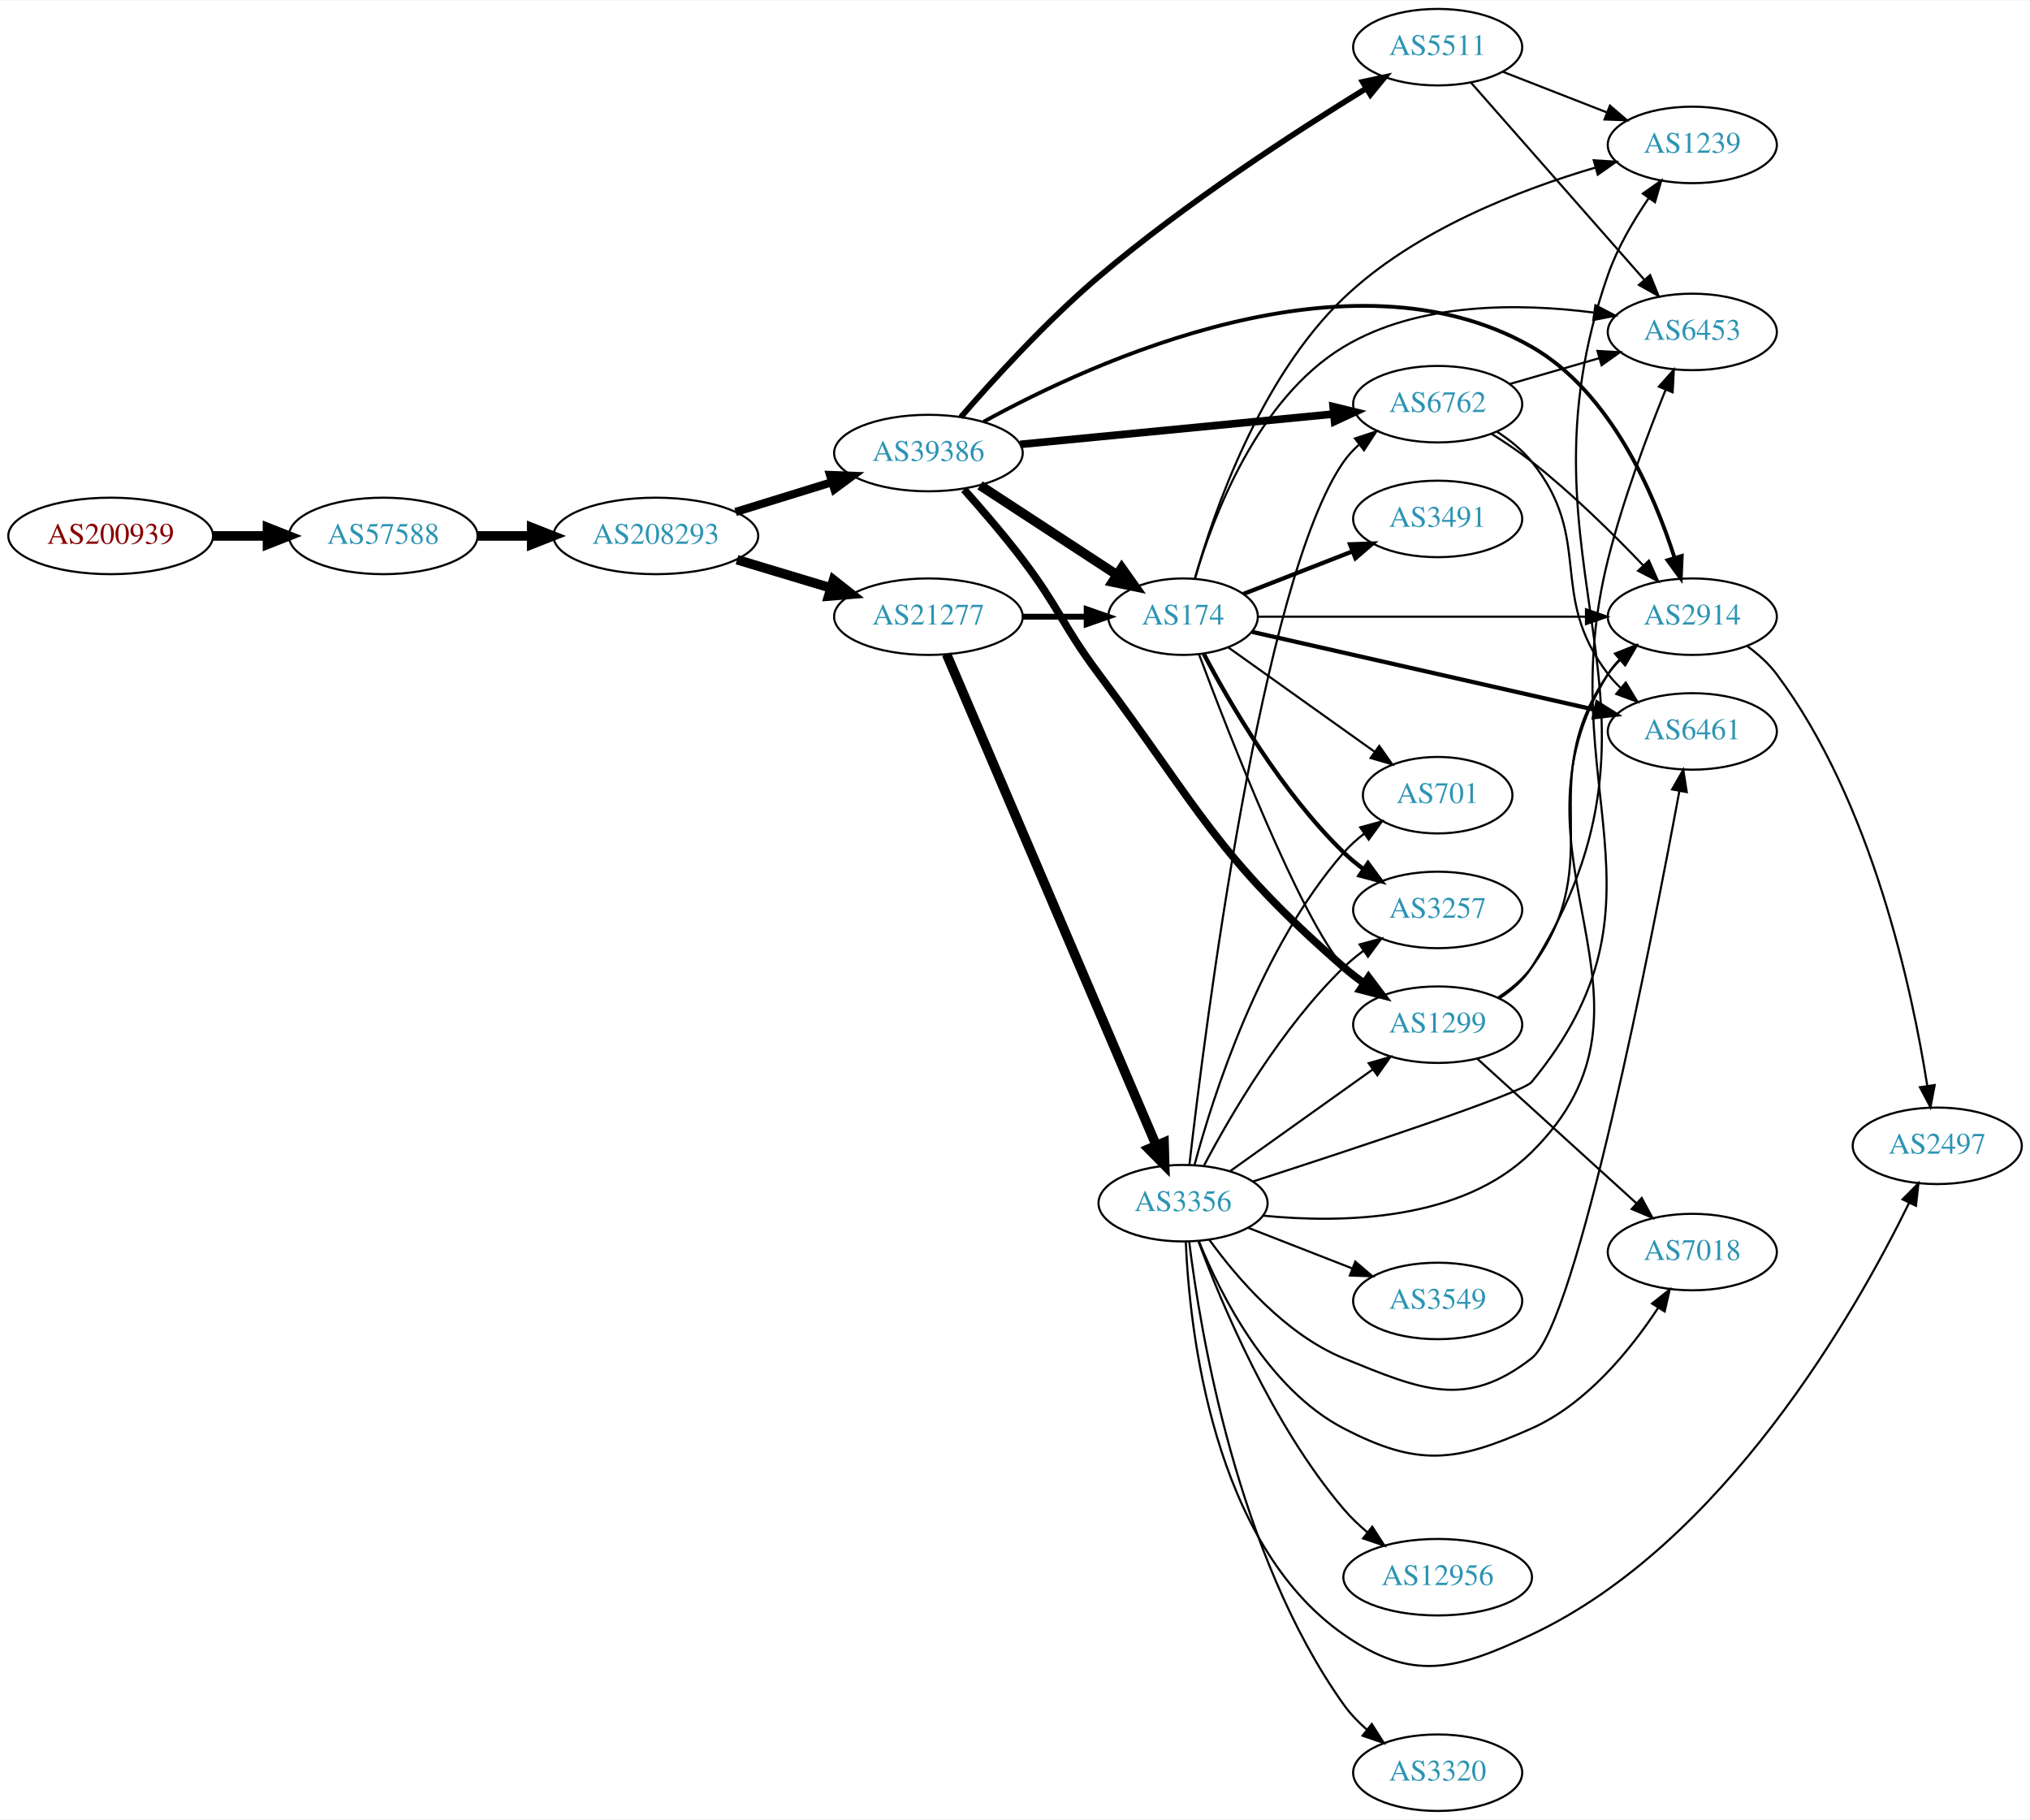
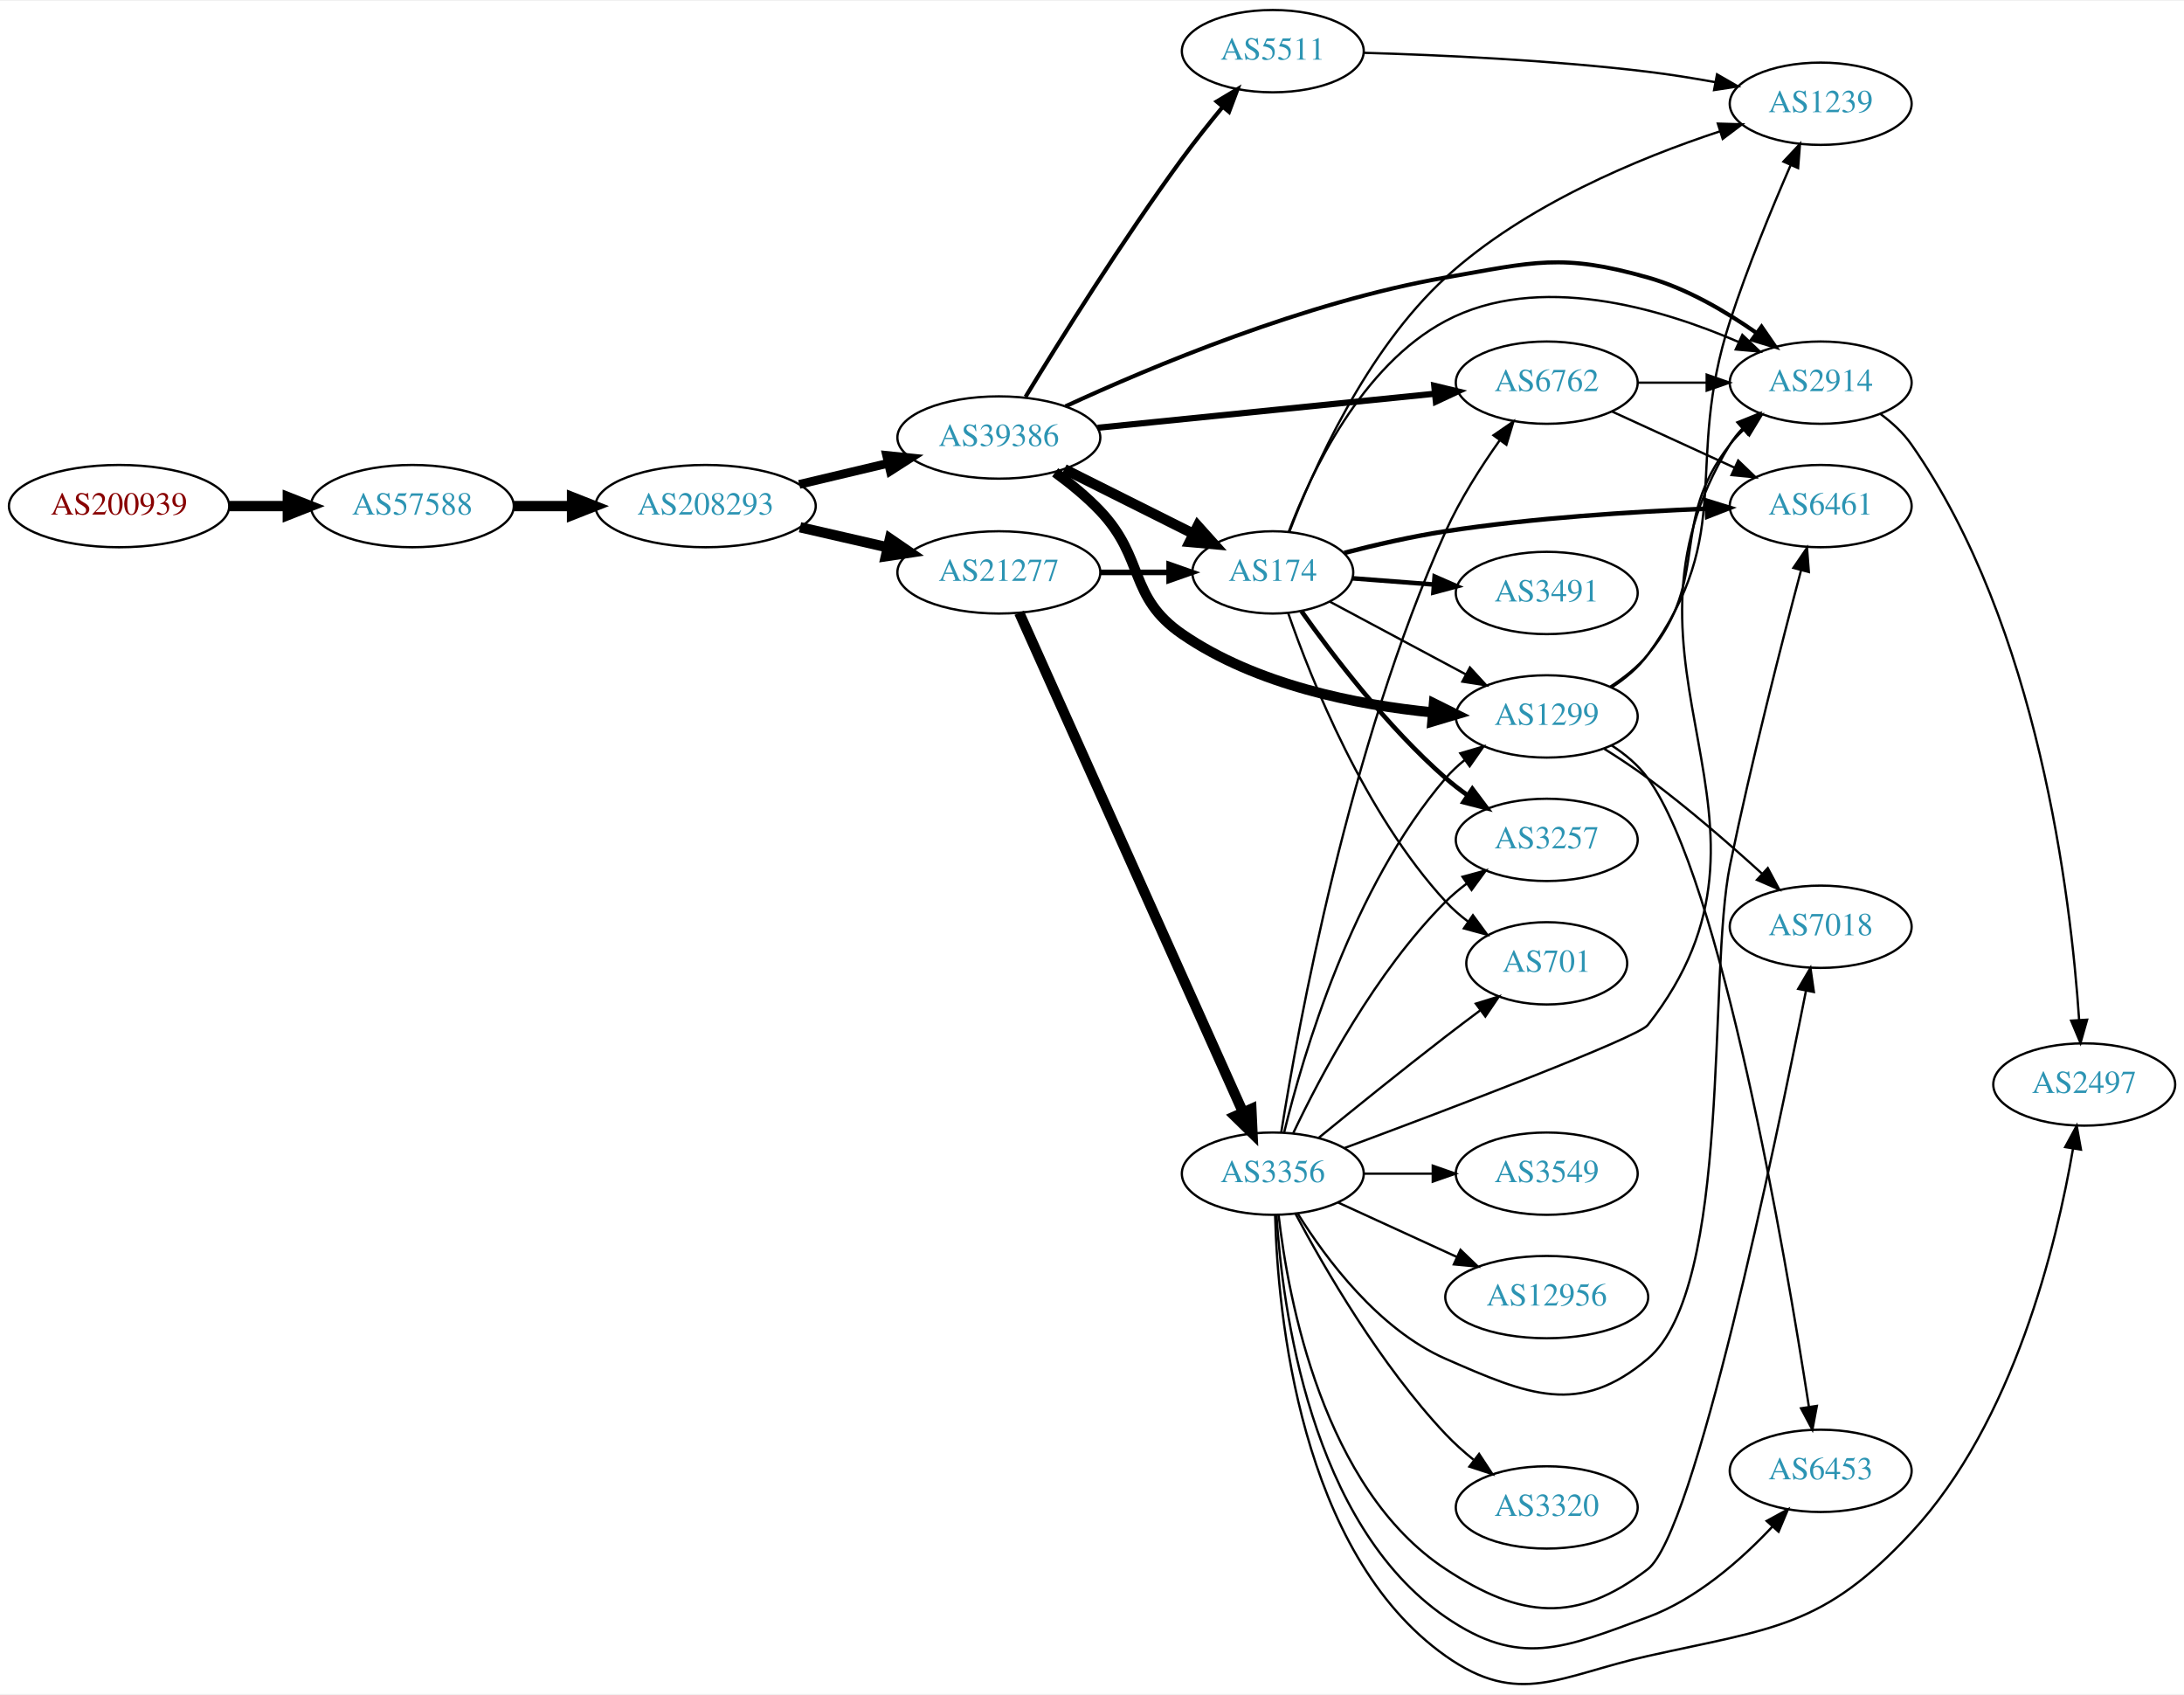
- <svg xmlns="http://www.w3.org/2000/svg" xmlns:xlink="http://www.w3.org/1999/xlink" width="955pt" height="856pt" viewBox="0.00 0.00 955.44 856.00">
-   <g id="graph0" class="graph" transform="scale(1 1) rotate(0) translate(4 852)">
-     <polygon fill="white" stroke="none" points="-4,4 -4,-852 951.438,-852 951.438,4 -4,4" />
+ <svg xmlns="http://www.w3.org/2000/svg" xmlns:xlink="http://www.w3.org/1999/xlink" width="955pt" height="741pt" viewBox="0.00 0.00 955.44 740.59">
+   <g id="graph0" class="graph" transform="scale(1 1) rotate(0) translate(4 736.589)">
+     <polygon fill="white" stroke="none" points="-4,4 -4,-736.589 951.438,-736.589 951.438,4 -4,4" />
    <g id="node1" class="node">
      <g id="a_node1">
        <a xlink:href="/asn/200939" xlink:title="AS200939 ~ LUKOIL Technology Services GmbH [AT]">
-           <ellipse fill="#ffffff" stroke="black" cx="48.096" cy="-600" rx="48.192" ry="18" />
-           <text text-anchor="middle" x="48.096" y="-596.3" font-family="Times,serif" font-size="14.00" fill="#880000">AS200939</text>
+           <ellipse fill="#ffffff" stroke="black" cx="48.096" cy="-515.589" rx="48.192" ry="18" />
+           <text text-anchor="middle" x="48.096" y="-511.889" font-family="Times,serif" font-size="14.00" fill="#880000">AS200939</text>
        </a>
      </g>
    </g>
    <g id="node2" class="node">
      <g id="a_node2">
        <a xlink:href="/asn/57588" xlink:title="AS57588 ~ HAYAT-ISP-ASN [IQ]">
-           <ellipse fill="#ffffff" stroke="black" cx="176.388" cy="-600" rx="44.393" ry="18" />
-           <text text-anchor="middle" x="176.388" y="-596.3" font-family="Times,serif" font-size="14.00" fill="#2c94b3">AS57588</text>
+           <ellipse fill="#ffffff" stroke="black" cx="176.388" cy="-515.589" rx="44.393" ry="18" />
+           <text text-anchor="middle" x="176.388" y="-511.889" font-family="Times,serif" font-size="14.00" fill="#2c94b3">AS57588</text>
        </a>
      </g>
    </g>
    <g id="edge1" class="edge">
-       <path fill="none" stroke="black" stroke-width="4.5" d="M96.481,-600C104.742,-600 113.386,-600 121.799,-600" />
-       <polygon fill="black" stroke="black" stroke-width="4.5" points="121.904,-603.938 131.904,-600 121.904,-596.063 121.904,-603.938" />
+       <path fill="none" stroke="black" stroke-width="4.5" d="M96.481,-515.589C104.742,-515.589 113.386,-515.589 121.799,-515.589" />
+       <polygon fill="black" stroke="black" stroke-width="4.5" points="121.904,-519.527 131.904,-515.589 121.904,-511.652 121.904,-519.527" />
    </g>
    <g id="node3" class="node">
      <g id="a_node3">
        <a xlink:href="/asn/208293" xlink:title="AS208293 ~ alsalam state company [IQ]">
-           <ellipse fill="#ffffff" stroke="black" cx="304.679" cy="-600" rx="48.192" ry="18" />
-           <text text-anchor="middle" x="304.679" y="-596.3" font-family="Times,serif" font-size="14.00" fill="#2c94b3">AS208293</text>
+           <ellipse fill="#ffffff" stroke="black" cx="304.679" cy="-515.589" rx="48.192" ry="18" />
+           <text text-anchor="middle" x="304.679" y="-511.889" font-family="Times,serif" font-size="14.00" fill="#2c94b3">AS208293</text>
        </a>
      </g>
    </g>
    <g id="edge2" class="edge">
-       <path fill="none" stroke="black" stroke-width="4.5" d="M220.85,-600C228.966,-600 237.564,-600 246.03,-600" />
-       <polygon fill="black" stroke="black" stroke-width="4.5" points="246.249,-603.938 256.249,-600 246.249,-596.063 246.249,-603.938" />
+       <path fill="none" stroke="black" stroke-width="4.5" d="M220.85,-515.589C228.966,-515.589 237.564,-515.589 246.03,-515.589" />
+       <polygon fill="black" stroke="black" stroke-width="4.5" points="246.249,-519.527 256.249,-515.589 246.249,-511.652 246.249,-519.527" />
    </g>
    <g id="node4" class="node">
      <g id="a_node4">
        <a xlink:href="/asn/39386" xlink:title="AS39386 ~ Saudi Telecom Company JSC [SA]">
-           <ellipse fill="#ffffff" stroke="black" cx="432.971" cy="-639" rx="44.393" ry="18" />
-           <text text-anchor="middle" x="432.971" y="-635.3" font-family="Times,serif" font-size="14.00" fill="#2c94b3">AS39386</text>
+           <ellipse fill="#ffffff" stroke="black" cx="432.971" cy="-545.589" rx="44.393" ry="18" />
+           <text text-anchor="middle" x="432.971" y="-541.889" font-family="Times,serif" font-size="14.00" fill="#2c94b3">AS39386</text>
        </a>
      </g>
    </g>
    <g id="edge3" class="edge">
-       <path fill="none" stroke="black" stroke-width="3.857" d="M342.208,-611.28C356.295,-615.631 372.546,-620.649 387.316,-625.21" />
-       <polygon fill="black" stroke="black" stroke-width="3.857" points="386.673,-628.675 397.26,-628.281 388.738,-621.986 386.673,-628.675" />
+       <path fill="none" stroke="black" stroke-width="3.825" d="M345.639,-525.081C357.955,-528.007 371.639,-531.257 384.414,-534.292" />
+       <polygon fill="black" stroke="black" stroke-width="3.825" points="383.883,-537.763 394.421,-536.669 385.501,-530.953 383.883,-537.763" />
    </g>
    <g id="node5" class="node">
      <g id="a_node5">
        <a xlink:href="/asn/21277" xlink:title="AS21277 ~ Newroz-Telecom-ASN [IQ]">
-           <ellipse fill="#ffffff" stroke="black" cx="432.971" cy="-562" rx="44.393" ry="18" />
-           <text text-anchor="middle" x="432.971" y="-558.3" font-family="Times,serif" font-size="14.00" fill="#2c94b3">AS21277</text>
+           <ellipse fill="#ffffff" stroke="black" cx="432.971" cy="-486.589" rx="44.393" ry="18" />
+           <text text-anchor="middle" x="432.971" y="-482.889" font-family="Times,serif" font-size="14.00" fill="#2c94b3">AS21277</text>
        </a>
      </g>
    </g>
    <g id="edge4" class="edge">
-       <path fill="none" stroke="black" stroke-width="4.5" d="M342.888,-588.804C356.721,-584.642 372.565,-579.875 387.018,-575.526" />
-       <polygon fill="black" stroke="black" stroke-width="4.5" points="388.319,-579.246 396.76,-572.595 386.05,-571.705 388.319,-579.246" />
+       <path fill="none" stroke="black" stroke-width="4.5" d="M345.986,-506.334C358.176,-503.534 371.678,-500.434 384.3,-497.536" />
+       <polygon fill="black" stroke="black" stroke-width="4.5" points="385.328,-501.34 394.193,-495.264 383.565,-493.664 385.328,-501.34" />
    </g>
    <g id="node6" class="node">
      <g id="a_node6">
-         <a xlink:href="/asn/1299" xlink:title="AS1299 ~ Telia Carrier [EU]">
-           <ellipse fill="#ffffff" stroke="black" cx="672.656" cy="-370" rx="39.794" ry="18" />
-           <text text-anchor="middle" x="672.656" y="-366.3" font-family="Times,serif" font-size="14.00" fill="#2c94b3">AS1299</text>
+         <a xlink:href="/asn/174" xlink:title="AS174 ~ Cogent Communications [US]">
+           <ellipse fill="#ffffff" stroke="black" cx="552.814" cy="-486.589" rx="35.194" ry="18" />
+           <text text-anchor="middle" x="552.814" y="-482.889" font-family="Times,serif" font-size="14.00" fill="#2c94b3">AS174</text>
        </a>
      </g>
    </g>
    <g id="edge5" class="edge">
-       <path fill="none" stroke="black" stroke-width="3.6" d="M449.713,-621.859C458.152,-612.406 468.556,-600.322 477.167,-589 494.629,-566.042 495.895,-558.102 513.167,-535 561.024,-470.991 568.202,-449.502 628.46,-397 631.45,-394.395 634.718,-391.874 638.075,-389.487" />
-       <polygon fill="black" stroke="black" stroke-width="3.6" points="640.124,-392.328 646.495,-383.862 636.235,-386.507 640.124,-392.328" />
+       <path fill="none" stroke="black" stroke-width="4.5" d="M461.6,-531.756C478.516,-523.287 500.279,-512.391 518.192,-503.423" />
+       <polygon fill="black" stroke="black" stroke-width="4.5" points="519.983,-506.929 527.162,-498.932 516.457,-499.888 519.983,-506.929" />
    </g>
    <g id="node7" class="node">
      <g id="a_node7">
-         <a xlink:href="/asn/174" xlink:title="AS174 ~ Cogent Communications [US]">
-           <ellipse fill="#ffffff" stroke="black" cx="552.814" cy="-562" rx="35.194" ry="18" />
-           <text text-anchor="middle" x="552.814" y="-558.3" font-family="Times,serif" font-size="14.00" fill="#2c94b3">AS174</text>
+         <a xlink:href="/asn/1299" xlink:title="AS1299 ~ Telia Carrier [EU]">
+           <ellipse fill="#ffffff" stroke="black" cx="672.656" cy="-423.589" rx="39.794" ry="18" />
+           <text text-anchor="middle" x="672.656" y="-419.889" font-family="Times,serif" font-size="14.00" fill="#2c94b3">AS1299</text>
        </a>
      </g>
    </g>
    <g id="edge6" class="edge">
-       <path fill="none" stroke="black" stroke-width="4.5" d="M457.253,-623.787C475.717,-611.723 501.659,-594.771 521.702,-581.675" />
-       <polygon fill="black" stroke="black" stroke-width="4.5" points="523.952,-584.909 530.17,-576.143 519.644,-578.316 523.952,-584.909" />
+       <path fill="none" stroke="black" stroke-width="4.5" d="M457.6,-530.349C464.319,-525.435 471.377,-519.674 477.167,-513.589 497.051,-492.694 489.411,-475.949 513.167,-459.589 545.495,-437.326 589.487,-428.629 622.922,-425.327" />
+       <polygon fill="black" stroke="black" stroke-width="4.5" points="623.309,-429.246 632.935,-424.467 622.634,-421.4 623.309,-429.246" />
    </g>
    <g id="node8" class="node">
      <g id="a_node8">
        <a xlink:href="/asn/5511" xlink:title="AS5511 ~ Orange S.A. [FR]">
-           <ellipse fill="#ffffff" stroke="black" cx="672.656" cy="-830" rx="39.794" ry="18" />
-           <text text-anchor="middle" x="672.656" y="-826.3" font-family="Times,serif" font-size="14.00" fill="#2c94b3">AS5511</text>
+           <ellipse fill="#ffffff" stroke="black" cx="552.814" cy="-714.589" rx="39.794" ry="18" />
+           <text text-anchor="middle" x="552.814" y="-710.889" font-family="Times,serif" font-size="14.00" fill="#2c94b3">AS5511</text>
        </a>
      </g>
    </g>
    <g id="edge7" class="edge">
-       <path fill="none" stroke="black" stroke-width="2.7" d="M448.211,-655.911C463.384,-673.434 488.562,-701.128 513.167,-722 553.9,-756.553 605.817,-790.21 638.908,-810.526" />
-       <polygon fill="black" stroke="black" stroke-width="2.7" points="637.355,-813.679 647.717,-815.892 640.997,-807.701 637.355,-813.679" />
+       <path fill="none" stroke="black" stroke-width="1.8" d="M444.648,-563.379C459.326,-587.513 486.913,-631.729 513.167,-667.589 518.639,-675.063 524.897,-682.932 530.76,-690.047" />
+       <polygon fill="black" stroke="black" stroke-width="1.8" points="528.294,-692.554 537.391,-697.985 533.666,-688.067 528.294,-692.554" />
    </g>
    <g id="node9" class="node">
      <g id="a_node9">
        <a xlink:href="/asn/6762" xlink:title="AS6762 ~ TELECOM ITALIA SPARKLE S.p.A. [IT]">
-           <ellipse fill="#ffffff" stroke="black" cx="672.656" cy="-662" rx="39.794" ry="18" />
-           <text text-anchor="middle" x="672.656" y="-658.3" font-family="Times,serif" font-size="14.00" fill="#2c94b3">AS6762</text>
+           <ellipse fill="#ffffff" stroke="black" cx="672.656" cy="-569.589" rx="39.794" ry="18" />
+           <text text-anchor="middle" x="672.656" y="-565.889" font-family="Times,serif" font-size="14.00" fill="#2c94b3">AS6762</text>
        </a>
      </g>
    </g>
    <g id="edge8" class="edge">
-       <path fill="none" stroke="black" stroke-width="3.6" d="M476.191,-643.085C517.563,-647.089 580.533,-653.182 623.756,-657.365" />
-       <polygon fill="black" stroke="black" stroke-width="3.6" points="623.459,-660.852 633.75,-658.332 624.133,-653.885 623.459,-660.852" />
+       <path fill="none" stroke="black" stroke-width="2.7" d="M476.191,-549.852C517.563,-554.03 580.533,-560.388 623.756,-564.752" />
+       <polygon fill="black" stroke="black" stroke-width="2.7" points="623.448,-568.239 633.75,-565.761 624.152,-561.274 623.448,-568.239" />
    </g>
    <g id="node10" class="node">
      <g id="a_node10">
        <a xlink:href="/asn/2914" xlink:title="AS2914 ~ NTT America, Inc. [US]">
-           <ellipse fill="#ffffff" stroke="black" cx="792.499" cy="-562" rx="39.794" ry="18" />
-           <text text-anchor="middle" x="792.499" y="-558.3" font-family="Times,serif" font-size="14.00" fill="#2c94b3">AS2914</text>
+           <ellipse fill="#ffffff" stroke="black" cx="792.499" cy="-569.589" rx="39.794" ry="18" />
+           <text text-anchor="middle" x="792.499" y="-565.889" font-family="Times,serif" font-size="14.00" fill="#2c94b3">AS2914</text>
        </a>
      </g>
    </g>
    <g id="edge9" class="edge">
-       <path fill="none" stroke="black" stroke-width="1.8" d="M458.927,-653.735C510.646,-682.165 631.792,-737.669 716.852,-689 753.948,-667.775 774.421,-620.144 784.167,-589.626" />
-       <polygon fill="black" stroke="black" stroke-width="1.8" points="787.535,-590.579 787.069,-579.995 780.832,-588.56 787.535,-590.579" />
-     </g>
-     <g id="edge13" class="edge">
-       <path fill="none" stroke="black" stroke-width="2.769" d="M477.182,-562C487.03,-562 497.51,-562 507.407,-562" />
-       <polygon fill="black" stroke="black" stroke-width="2.769" points="507.459,-565.5 517.459,-562 507.459,-558.5 507.459,-565.5" />
+       <path fill="none" stroke="black" stroke-width="1.8" d="M462.118,-559.231C499.205,-576.375 566.948,-604.856 628.46,-615.589 667.161,-622.342 679.055,-626.3 716.852,-615.589 733.912,-610.755 750.902,-600.796 764.353,-591.377" />
+       <polygon fill="black" stroke="black" stroke-width="1.8" points="766.632,-594.047 772.647,-585.325 762.506,-588.392 766.632,-594.047" />
+     </g>
+     <g id="edge22" class="edge">
+       <path fill="none" stroke="black" stroke-width="2.423" d="M477.182,-486.589C487.03,-486.589 497.51,-486.589 507.407,-486.589" />
+       <polygon fill="black" stroke="black" stroke-width="2.423" points="507.459,-490.089 517.459,-486.589 507.459,-483.089 507.459,-490.089" />
+     </g>
+     <g id="node18" class="node">
+       <g id="a_node18">
+         <a xlink:href="/asn/3356" xlink:title="AS3356 ~ Level 3 Parent, LLC [US]">
+           <ellipse fill="#ffffff" stroke="black" cx="552.814" cy="-223.589" rx="39.794" ry="18" />
+           <text text-anchor="middle" x="552.814" y="-219.889" font-family="Times,serif" font-size="14.00" fill="#2c94b3">AS3356</text>
+         </a>
+       </g>
+     </g>
+     <g id="edge21" class="edge">
+       <path fill="none" stroke="black" stroke-width="4.5" d="M441.886,-468.925C462.096,-423.82 515.703,-304.18 539.793,-250.416" />
+       <polygon fill="black" stroke="black" stroke-width="4.5" points="543.437,-251.913 543.933,-241.177 536.251,-248.692 543.437,-251.913" />
+     </g>
+     <g id="edge16" class="edge">
+       <path fill="none" stroke="black" d="M577.661,-473.84C594.769,-464.694 618.079,-452.232 637.205,-442.007" />
+       <polygon fill="black" stroke="black" points="639.044,-444.993 646.213,-437.191 635.744,-438.819 639.044,-444.993" />
+     </g>
+     <g id="edge14" class="edge">
+       <path fill="none" stroke="black" d="M559.776,-504.345C569.517,-530.14 591.549,-577.029 628.46,-596.589 668.897,-618.017 722.237,-602.261 756.704,-587.339" />
+       <polygon fill="black" stroke="black" points="758.227,-590.492 765.898,-583.184 755.344,-584.113 758.227,-590.492" />
+     </g>
+     <g id="node11" class="node">
+       <g id="a_node11">
+         <a xlink:href="/asn/3491" xlink:title="AS3491 ~ PCCW Global, Inc. [US]">
+           <ellipse fill="#ffffff" stroke="black" cx="672.656" cy="-477.589" rx="39.794" ry="18" />
+           <text text-anchor="middle" x="672.656" y="-473.889" font-family="Times,serif" font-size="14.00" fill="#2c94b3">AS3491</text>
+         </a>
+       </g>
+     </g>
+     <g id="edge10" class="edge">
+       <path fill="none" stroke="black" stroke-width="2" d="M587.583,-484.01C598.629,-483.166 611.128,-482.212 623.046,-481.302" />
+       <polygon fill="black" stroke="black" stroke-width="2" points="623.614,-484.768 633.319,-480.517 623.081,-477.789 623.614,-484.768" />
+     </g>
+     <g id="node12" class="node">
+       <g id="a_node12">
+         <a xlink:href="/asn/701" xlink:title="AS701 ~ UUNET [US]">
+           <ellipse fill="#ffffff" stroke="black" cx="672.656" cy="-315.589" rx="35.194" ry="18" />
+           <text text-anchor="middle" x="672.656" y="-311.889" font-family="Times,serif" font-size="14.00" fill="#2c94b3">AS701</text>
+         </a>
+       </g>
+     </g>
+     <g id="edge11" class="edge">
+       <path fill="none" stroke="black" d="M559.538,-468.812C569.631,-439.657 592.943,-381.083 628.46,-342.589 631.361,-339.445 634.708,-336.525 638.229,-333.856" />
+       <polygon fill="black" stroke="black" points="640.361,-336.639 646.633,-328.1 636.405,-330.864 640.361,-336.639" />
    </g>
    <g id="node13" class="node">
      <g id="a_node13">
-         <a xlink:href="/asn/3356" xlink:title="AS3356 ~ Level 3 Parent, LLC [US]">
-           <ellipse fill="#ffffff" stroke="black" cx="552.814" cy="-286" rx="39.794" ry="18" />
-           <text text-anchor="middle" x="552.814" y="-282.3" font-family="Times,serif" font-size="14.00" fill="#2c94b3">AS3356</text>
-         </a>
-       </g>
-     </g>
-     <g id="edge14" class="edge">
-       <path fill="none" stroke="black" stroke-width="4.5" d="M441.522,-544.315C461.553,-497.4 516.15,-369.529 540.188,-313.229" />
-       <polygon fill="black" stroke="black" stroke-width="4.5" points="543.868,-314.638 544.173,-303.895 536.625,-311.545 543.868,-314.638" />
-     </g>
-     <g id="edge10" class="edge">
-       <path fill="none" stroke="black" d="M700.894,-382.653C706.874,-386.524 712.663,-391.299 716.852,-397 754.384,-448.08 716.64,-482.976 752.852,-535 754.518,-537.393 756.469,-539.643 758.593,-541.743" />
-       <polygon fill="black" stroke="black" points="756.429,-544.498 766.319,-548.298 760.958,-539.16 756.429,-544.498" />
-     </g>
-     <g id="node11" class="node">
-       <g id="a_node11">
        <a xlink:href="/asn/1239" xlink:title="AS1239 ~ Sprint [US]">
-           <ellipse fill="#ffffff" stroke="black" cx="792.499" cy="-784" rx="39.794" ry="18" />
-           <text text-anchor="middle" x="792.499" y="-780.3" font-family="Times,serif" font-size="14.00" fill="#2c94b3">AS1239</text>
-         </a>
-       </g>
-     </g>
-     <g id="edge11" class="edge">
-       <path fill="none" stroke="black" d="M701.942,-382.537C707.738,-386.371 713.182,-391.159 716.852,-397 794.415,-520.421 704.604,-585.447 752.852,-723 757.294,-735.662 764.777,-748.399 771.982,-758.935" />
-       <polygon fill="black" stroke="black" points="769.236,-761.113 777.895,-767.218 774.933,-757.045 769.236,-761.113" />
-     </g>
-     <g id="node12" class="node">
-       <g id="a_node12">
-         <a xlink:href="/asn/7018" xlink:title="AS7018 ~ AT&amp;T Services, Inc. [US]">
-           <ellipse fill="#ffffff" stroke="black" cx="792.499" cy="-263" rx="39.794" ry="18" />
-           <text text-anchor="middle" x="792.499" y="-259.3" font-family="Times,serif" font-size="14.00" fill="#2c94b3">AS7018</text>
+           <ellipse fill="#ffffff" stroke="black" cx="792.499" cy="-691.589" rx="39.794" ry="18" />
+           <text text-anchor="middle" x="792.499" y="-687.889" font-family="Times,serif" font-size="14.00" fill="#2c94b3">AS1239</text>
        </a>
      </g>
    </g>
    <g id="edge12" class="edge">
-       <path fill="none" stroke="black" d="M691.299,-353.981C711.171,-335.937 743.634,-306.461 766.203,-285.969" />
-       <polygon fill="black" stroke="black" points="768.685,-288.442 773.736,-279.128 763.98,-283.26 768.685,-288.442" />
-     </g>
-     <g id="edge33" class="edge">
-       <path fill="none" stroke="black" d="M560.311,-544.322C574.353,-506.756 607.919,-420.491 628.46,-397 630.934,-394.171 633.778,-391.536 636.799,-389.111" />
-       <polygon fill="black" stroke="black" points="638.985,-391.85 645.083,-383.186 634.913,-386.157 638.985,-391.85" />
-     </g>
-     <g id="edge27" class="edge">
-       <path fill="none" stroke="black" d="M588.121,-562C628.639,-562 696.336,-562 742.399,-562" />
-       <polygon fill="black" stroke="black" points="742.459,-565.5 752.458,-562 742.458,-558.5 742.459,-565.5" />
-     </g>
-     <g id="edge29" class="edge">
-       <path fill="none" stroke="black" d="M558.445,-580.133C567.194,-611.038 588.914,-674.229 628.46,-712 661.697,-743.745 711.251,-762.891 746.999,-773.371" />
-       <polygon fill="black" stroke="black" points="746.116,-776.758 756.691,-776.1 748.014,-770.021 746.116,-776.758" />
+       <path fill="none" stroke="black" d="M560.041,-504.276C570.395,-531.437 593.531,-583.618 628.46,-615.589 662.993,-647.198 712.988,-667.848 748.496,-679.535" />
+       <polygon fill="black" stroke="black" points="747.511,-682.895 758.102,-682.596 749.636,-676.225 747.511,-682.895" />
+     </g>
+     <g id="node14" class="node">
+       <g id="a_node14">
+         <a xlink:href="/asn/3257" xlink:title="AS3257 ~ GTT [DE]">
+           <ellipse fill="#ffffff" stroke="black" cx="672.656" cy="-369.589" rx="39.794" ry="18" />
+           <text text-anchor="middle" x="672.656" y="-365.889" font-family="Times,serif" font-size="14.00" fill="#2c94b3">AS3257</text>
+         </a>
+       </g>
+     </g>
+     <g id="edge13" class="edge">
+       <path fill="none" stroke="black" stroke-width="2" d="M565.353,-469.611C578.95,-450.405 602.94,-418.905 628.46,-396.589 631.446,-393.978 634.711,-391.454 638.066,-389.066" />
+       <polygon fill="black" stroke="black" stroke-width="2" points="640.115,-391.905 646.483,-383.437 636.224,-386.086 640.115,-391.905" />
    </g>
    <g id="node15" class="node">
      <g id="a_node15">
-         <a xlink:href="/asn/3257" xlink:title="AS3257 ~ GTT [DE]">
-           <ellipse fill="#ffffff" stroke="black" cx="672.656" cy="-424" rx="39.794" ry="18" />
-           <text text-anchor="middle" x="672.656" y="-420.3" font-family="Times,serif" font-size="14.00" fill="#2c94b3">AS3257</text>
-         </a>
-       </g>
-     </g>
-     <g id="edge30" class="edge">
-       <path fill="none" stroke="black" stroke-width="2" d="M562.519,-544.58C574.816,-521.224 599.081,-479.415 628.46,-451 631.311,-448.243 634.488,-445.623 637.791,-443.177" />
-       <polygon fill="black" stroke="black" stroke-width="2" points="639.856,-446.006 646.141,-437.477 635.909,-440.224 639.856,-446.006" />
+         <a xlink:href="/asn/6461" xlink:title="AS6461 ~ Zayo Bandwidth [US]">
+           <ellipse fill="#ffffff" stroke="black" cx="792.499" cy="-515.589" rx="39.794" ry="18" />
+           <text text-anchor="middle" x="792.499" y="-511.889" font-family="Times,serif" font-size="14.00" fill="#2c94b3">AS6461</text>
+         </a>
+       </g>
+     </g>
+     <g id="edge15" class="edge">
+       <path fill="none" stroke="black" stroke-width="2" d="M584.09,-495.122C597.569,-498.601 613.702,-502.328 628.46,-504.589 666.543,-510.422 710.102,-513.162 742.61,-514.449" />
+       <polygon fill="black" stroke="black" stroke-width="2" points="742.635,-517.952 752.756,-514.818 742.889,-510.957 742.635,-517.952" />
+     </g>
+     <g id="edge18" class="edge">
+       <path fill="none" stroke="black" d="M700.428,-436.606C706.422,-440.465 712.335,-445.144 716.852,-450.589 744.888,-484.381 725.69,-508.091 752.852,-542.589 754.656,-544.88 756.706,-547.056 758.899,-549.105" />
+       <polygon fill="black" stroke="black" points="756.808,-551.917 766.756,-555.564 761.253,-546.51 756.808,-551.917" />
+     </g>
+     <g id="edge19" class="edge">
+       <path fill="none" stroke="black" d="M700.948,-436.203C706.927,-440.074 712.702,-444.86 716.852,-450.589 756.062,-504.711 732.207,-533.026 752.852,-596.589 760.452,-619.987 771.106,-645.802 779.304,-664.608" />
+       <polygon fill="black" stroke="black" points="776.215,-666.278 783.453,-674.015 782.619,-663.453 776.215,-666.278" />
+     </g>
+     <g id="node16" class="node">
+       <g id="a_node16">
+         <a xlink:href="/asn/7018" xlink:title="AS7018 ~ AT&amp;T Services, Inc. [US]">
+           <ellipse fill="#ffffff" stroke="black" cx="792.499" cy="-331.589" rx="39.794" ry="18" />
+           <text text-anchor="middle" x="792.499" y="-327.889" font-family="Times,serif" font-size="14.00" fill="#2c94b3">AS7018</text>
+         </a>
+       </g>
+     </g>
+     <g id="edge17" class="edge">
+       <path fill="none" stroke="black" d="M697.868,-409.39C704.18,-405.438 710.883,-401.011 716.852,-396.589 734.329,-383.644 752.77,-367.612 766.95,-354.708" />
+       <polygon fill="black" stroke="black" points="769.362,-357.245 774.357,-347.901 764.626,-352.091 769.362,-357.245" />
    </g>
    <g id="node17" class="node">
      <g id="a_node17">
        <a xlink:href="/asn/6453" xlink:title="AS6453 ~ TATA COMMUNICATIONS (AMERICA) INC [US]">
-           <ellipse fill="#ffffff" stroke="black" cx="792.499" cy="-696" rx="39.794" ry="18" />
-           <text text-anchor="middle" x="792.499" y="-692.3" font-family="Times,serif" font-size="14.00" fill="#2c94b3">AS6453</text>
-         </a>
-       </g>
-     </g>
-     <g id="edge31" class="edge">
-       <path fill="none" stroke="black" d="M558.36,-579.797C566.757,-608.557 587.688,-664.495 628.46,-689 663.671,-710.162 711.3,-709.597 745.983,-705.129" />
-       <polygon fill="black" stroke="black" points="746.907,-708.532 756.304,-703.636 745.906,-701.604 746.907,-708.532" />
-     </g>
-     <g id="node18" class="node">
-       <g id="a_node18">
-         <a xlink:href="/asn/701" xlink:title="AS701 ~ UUNET [US]">
-           <ellipse fill="#ffffff" stroke="black" cx="672.656" cy="-478" rx="35.194" ry="18" />
-           <text text-anchor="middle" x="672.656" y="-474.3" font-family="Times,serif" font-size="14.00" fill="#2c94b3">AS701</text>
-         </a>
-       </g>
-     </g>
-     <g id="edge28" class="edge">
-       <path fill="none" stroke="black" d="M574.072,-547.56C593.042,-534.037 621.587,-513.69 642.91,-498.491" />
-       <polygon fill="black" stroke="black" points="645.157,-501.187 651.268,-492.533 641.094,-495.487 645.157,-501.187" />
+           <ellipse fill="#ffffff" stroke="black" cx="792.499" cy="-93.589" rx="39.794" ry="18" />
+           <text text-anchor="middle" x="792.499" y="-89.889" font-family="Times,serif" font-size="14.00" fill="#2c94b3">AS6453</text>
+         </a>
+       </g>
+     </g>
+     <g id="edge20" class="edge">
+       <path fill="none" stroke="black" d="M700.949,-410.976C706.927,-407.104 712.702,-402.319 716.852,-396.589 749.064,-352.117 777.068,-188.084 787.33,-121.726" />
+       <polygon fill="black" stroke="black" points="790.828,-122.003 788.876,-111.589 783.908,-120.947 790.828,-122.003" />
+     </g>
+     <g id="edge35" class="edge">
+       <path fill="none" stroke="black" d="M592.48,-713.871C625.593,-712.919 674.496,-710.708 716.852,-705.589 726.471,-704.427 736.717,-702.778 746.438,-701.018" />
+       <polygon fill="black" stroke="black" points="747.149,-704.446 756.331,-699.16 745.857,-697.567 747.149,-704.446" />
+     </g>
+     <g id="edge37" class="edge">
+       <path fill="none" stroke="black" d="M712.569,-569.589C722.122,-569.589 732.472,-569.589 742.435,-569.589" />
+       <polygon fill="black" stroke="black" points="742.627,-573.089 752.627,-569.589 742.627,-566.089 742.627,-573.089" />
+     </g>
+     <g id="edge36" class="edge">
+       <path fill="none" stroke="black" d="M701.285,-556.928C717.242,-549.616 737.513,-540.328 754.795,-532.408" />
+       <polygon fill="black" stroke="black" points="756.41,-535.518 764.043,-528.17 753.494,-529.154 756.41,-535.518" />
    </g>
    <g id="node19" class="node">
      <g id="a_node19">
-         <a xlink:href="/asn/6461" xlink:title="AS6461 ~ Zayo Bandwidth [US]">
-           <ellipse fill="#ffffff" stroke="black" cx="792.499" cy="-508" rx="39.794" ry="18" />
-           <text text-anchor="middle" x="792.499" y="-504.3" font-family="Times,serif" font-size="14.00" fill="#2c94b3">AS6461</text>
-         </a>
-       </g>
-     </g>
-     <g id="edge32" class="edge">
-       <path fill="none" stroke="black" stroke-width="2" d="M585.376,-554.829C626.788,-545.421 699.712,-528.853 746.791,-518.157" />
-       <polygon fill="black" stroke="black" stroke-width="2" points="747.739,-521.531 756.715,-515.903 746.188,-514.705 747.739,-521.531" />
+         <a xlink:href="/asn/2497" xlink:title="AS2497 ~ Internet Initiative Japan Inc. [JP]">
+           <ellipse fill="#ffffff" stroke="black" cx="907.792" cy="-262.589" rx="39.794" ry="18" />
+           <text text-anchor="middle" x="907.792" y="-258.889" font-family="Times,serif" font-size="14.00" fill="#2c94b3">AS2497</text>
+         </a>
+       </g>
+     </g>
+     <g id="edge38" class="edge">
+       <path fill="none" stroke="black" d="M818.659,-555.873C823.723,-552.135 828.578,-547.685 832.145,-542.589 887.749,-463.161 901.939,-344.636 905.556,-290.895" />
+       <polygon fill="black" stroke="black" points="909.06,-290.935 906.163,-280.744 902.072,-290.517 909.06,-290.935" />
+     </g>
+     <g id="edge31" class="edge">
+       <path fill="none" stroke="black" d="M557.803,-241.688C566.008,-275.457 587.533,-348.949 628.46,-396.589 630.909,-399.44 633.736,-402.089 636.747,-404.523" />
+       <polygon fill="black" stroke="black" points="634.852,-407.471 645.016,-410.461 638.935,-401.785 634.852,-407.471" />
+     </g>
+     <g id="edge26" class="edge">
+       <path fill="none" stroke="black" d="M556.515,-241.702C563.774,-287.406 586.078,-410.466 628.46,-504.589 634.711,-518.471 643.796,-532.688 652.023,-544.273" />
+       <polygon fill="black" stroke="black" points="649.36,-546.56 658.086,-552.569 655.011,-542.43 649.36,-546.56" />
+     </g>
+     <g id="edge25" class="edge">
+       <path fill="none" stroke="black" d="M584.221,-234.814C630.19,-251.91 712.522,-283.079 716.852,-288.589 787.307,-378.233 693.171,-445.44 752.852,-542.589 754.379,-545.074 756.229,-547.389 758.282,-549.535" />
+       <polygon fill="black" stroke="black" points="756.045,-552.229 765.877,-556.176 760.653,-546.959 756.045,-552.229" />
+     </g>
+     <g id="edge33" class="edge">
+       <path fill="none" stroke="black" d="M572.981,-239.339C587.962,-251.566 609.375,-268.859 628.46,-283.589 633.288,-287.315 638.465,-291.224 643.5,-294.98" />
+       <polygon fill="black" stroke="black" points="641.632,-297.952 651.749,-301.096 645.801,-292.328 641.632,-297.952" />
+     </g>
+     <g id="edge29" class="edge">
+       <path fill="none" stroke="black" d="M561.824,-241.457C573.651,-266.367 597.74,-311.918 628.46,-342.589 631.267,-345.391 634.416,-348.04 637.7,-350.503" />
+       <polygon fill="black" stroke="black" points="635.805,-353.448 646.029,-356.226 639.769,-347.678 635.805,-353.448" />
+     </g>
+     <g id="edge28" class="edge">
+       <path fill="none" stroke="black" d="M563.78,-206.027C576.083,-186.34 599.036,-155.486 628.46,-142.589 664.441,-126.818 686.877,-117.196 716.852,-142.589 753.983,-174.043 743.03,-310.929 752.852,-358.589 762.219,-404.038 775.604,-456.258 783.912,-487.552" />
+       <polygon fill="black" stroke="black" points="780.56,-488.564 786.522,-497.322 787.322,-486.758 780.56,-488.564" />
+     </g>
+     <g id="edge24" class="edge">
+       <path fill="none" stroke="black" d="M555.333,-205.621C559.516,-168.934 574.755,-85.907 628.46,-50.589 661.284,-29.003 685.711,-26.64 716.852,-50.589 737.267,-66.289 772.572,-235.538 786.053,-303.542" />
+       <polygon fill="black" stroke="black" points="782.657,-304.412 788.023,-313.548 789.525,-303.06 782.657,-304.412" />
+     </g>
+     <g id="edge34" class="edge">
+       <path fill="none" stroke="black" d="M554.444,-205.367C556.93,-165.395 569.111,-70.344 628.46,-29.589 660.845,-7.35 680.008,-15.957 716.852,-29.589 738.195,-37.486 757.552,-54.514 771.204,-69.021" />
+       <polygon fill="black" stroke="black" points="768.879,-71.669 778.178,-76.748 774.076,-66.979 768.879,-71.669" />
+     </g>
+     <g id="edge23" class="edge">
+       <path fill="none" stroke="black" d="M553.821,-205.433C554.945,-163.077 564.368,-57.899 628.46,-12.589 660.539,10.089 678.505,-4.054 716.852,-12.589 772.084,-24.883 793.645,-25.123 832.145,-66.589 877.044,-114.947 895.782,-193.061 902.898,-234.568" />
+       <polygon fill="black" stroke="black" points="899.457,-235.215 904.502,-244.532 906.368,-234.103 899.457,-235.215" />
+     </g>
+     <g id="node20" class="node">
+       <g id="a_node20">
+         <a xlink:href="/asn/3320" xlink:title="AS3320 ~ DTAG [DE]">
+           <ellipse fill="#ffffff" stroke="black" cx="672.656" cy="-77.589" rx="39.794" ry="18" />
+           <text text-anchor="middle" x="672.656" y="-73.889" font-family="Times,serif" font-size="14.00" fill="#2c94b3">AS3320</text>
+         </a>
+       </g>
+     </g>
+     <g id="edge27" class="edge">
+       <path fill="none" stroke="black" d="M562.754,-206.02C575.317,-182.397 599.883,-139.87 628.46,-109.589 632.13,-105.701 636.319,-101.951 640.613,-98.472" />
+       <polygon fill="black" stroke="black" points="643.067,-101.001 648.889,-92.149 638.818,-95.439 643.067,-101.001" />
+     </g>
+     <g id="node21" class="node">
+       <g id="a_node21">
+         <a xlink:href="/asn/3549" xlink:title="AS3549 ~ Level 3 Parent, LLC [US]">
+           <ellipse fill="#ffffff" stroke="black" cx="672.656" cy="-223.589" rx="39.794" ry="18" />
+           <text text-anchor="middle" x="672.656" y="-219.889" font-family="Times,serif" font-size="14.00" fill="#2c94b3">AS3549</text>
+         </a>
+       </g>
+     </g>
+     <g id="edge30" class="edge">
+       <path fill="none" stroke="black" d="M592.726,-223.589C602.28,-223.589 612.629,-223.589 622.592,-223.589" />
+       <polygon fill="black" stroke="black" points="622.785,-227.089 632.784,-223.589 622.784,-220.089 622.785,-227.089" />
    </g>
    <g id="node22" class="node">
      <g id="a_node22">
-         <a xlink:href="/asn/3491" xlink:title="AS3491 ~ PCCW Global, Inc. [US]">
-           <ellipse fill="#ffffff" stroke="black" cx="672.656" cy="-608" rx="39.794" ry="18" />
-           <text text-anchor="middle" x="672.656" y="-604.3" font-family="Times,serif" font-size="14.00" fill="#2c94b3">AS3491</text>
-         </a>
-       </g>
-     </g>
-     <g id="edge34" class="edge">
-       <path fill="none" stroke="black" stroke-width="2" d="M581.145,-572.669C596.378,-578.615 615.609,-586.122 632.423,-592.685" />
-       <polygon fill="black" stroke="black" stroke-width="2" points="631.408,-596.046 641.996,-596.422 633.953,-589.525 631.408,-596.046" />
-     </g>
-     <g id="edge38" class="edge">
-       <path fill="none" stroke="black" d="M703.393,-818.392C718.187,-812.618 736.264,-805.561 752.186,-799.346" />
-       <polygon fill="black" stroke="black" points="753.729,-802.501 761.772,-795.604 751.184,-795.98 753.729,-802.501" />
-     </g>
-     <g id="edge39" class="edge">
-       <path fill="none" stroke="black" d="M688.343,-813.3C708.808,-790.029 746.05,-747.681 769.743,-720.739" />
-       <polygon fill="black" stroke="black" points="772.652,-722.731 776.627,-712.911 767.395,-718.109 772.652,-722.731" />
-     </g>
-     <g id="edge35" class="edge">
-       <path fill="none" stroke="black" d="M698.044,-648.033C704.355,-644.078 711.013,-639.592 716.852,-635 735.78,-620.114 755.164,-601.02 769.435,-586.094" />
-       <polygon fill="black" stroke="black" points="772.083,-588.387 776.401,-578.712 766.992,-583.582 772.083,-588.387" />
-     </g>
-     <g id="edge36" class="edge">
-       <path fill="none" stroke="black" d="M706.482,-671.471C719.525,-675.234 734.705,-679.614 748.6,-683.623" />
-       <polygon fill="black" stroke="black" points="747.862,-687.053 758.44,-686.462 749.803,-680.327 747.862,-687.053" />
-     </g>
-     <g id="edge37" class="edge">
-       <path fill="none" stroke="black" d="M700.535,-649.07C706.526,-645.208 712.41,-640.506 716.852,-635 746.512,-598.236 724.143,-572.511 752.852,-535 754.625,-532.685 756.652,-530.491 758.829,-528.429" />
-       <polygon fill="black" stroke="black" points="761.186,-531.022 766.656,-521.948 756.721,-525.63 761.186,-531.022" />
-     </g>
-     <g id="node20" class="node">
-       <g id="a_node20">
-         <a xlink:href="/asn/2497" xlink:title="AS2497 ~ Internet Initiative Japan Inc. [JP]">
-           <ellipse fill="#ffffff" stroke="black" cx="907.792" cy="-313" rx="39.794" ry="18" />
-           <text text-anchor="middle" x="907.792" y="-309.3" font-family="Times,serif" font-size="14.00" fill="#2c94b3">AS2497</text>
-         </a>
-       </g>
-     </g>
-     <g id="edge40" class="edge">
-       <path fill="none" stroke="black" d="M818.42,-548.111C823.497,-544.382 828.417,-539.979 832.145,-535 877.156,-474.883 896.074,-385.958 903.12,-341.084" />
-       <polygon fill="black" stroke="black" points="906.584,-341.584 904.593,-331.178 899.66,-340.555 906.584,-341.584" />
-     </g>
-     <g id="edge17" class="edge">
-       <path fill="none" stroke="black" d="M574.882,-301.018C593.617,-314.373 621.209,-334.04 642.141,-348.961" />
-       <polygon fill="black" stroke="black" points="640.199,-351.875 650.373,-354.829 644.262,-346.175 640.199,-351.875" />
-     </g>
-     <g id="edge16" class="edge">
-       <path fill="none" stroke="black" d="M555.796,-303.999C563.067,-367.464 589.869,-579.953 628.46,-635 630.44,-637.824 632.819,-640.415 635.43,-642.777" />
-       <polygon fill="black" stroke="black" points="633.724,-645.879 643.79,-649.184 637.983,-640.323 633.724,-645.879" />
-     </g>
-     <g id="edge15" class="edge">
-       <path fill="none" stroke="black" d="M590.622,-280.124C627.694,-276.478 683.976,-277.532 716.852,-310 788.909,-381.161 699.074,-449.187 752.852,-535 754.401,-537.471 756.267,-539.777 758.332,-541.916" />
-       <polygon fill="black" stroke="black" points="756.106,-544.619 765.947,-548.543 760.702,-539.339 756.106,-544.619" />
-     </g>
-     <g id="edge26" class="edge">
-       <path fill="none" stroke="black" d="M560.305,-268.036C570.452,-242.986 592.698,-198.556 628.46,-180 663.331,-161.907 680.968,-164.011 716.852,-180 742.796,-191.56 763.499,-217.086 776.46,-236.799" />
-       <polygon fill="black" stroke="black" points="773.57,-238.779 781.861,-245.376 779.494,-235.049 773.57,-238.779" />
-     </g>
-     <g id="node14" class="node">
-       <g id="a_node14">
-         <a xlink:href="/asn/3320" xlink:title="AS3320 ~ DTAG [DE]">
-           <ellipse fill="#ffffff" stroke="black" cx="672.656" cy="-18" rx="39.794" ry="18" />
-           <text text-anchor="middle" x="672.656" y="-14.3" font-family="Times,serif" font-size="14.00" fill="#2c94b3">AS3320</text>
-         </a>
-       </g>
-     </g>
-     <g id="edge18" class="edge">
-       <path fill="none" stroke="black" d="M555.722,-267.737C560.885,-225.699 578.289,-120.311 628.46,-50 631.499,-45.741 635.279,-41.812 639.329,-38.274" />
-       <polygon fill="black" stroke="black" points="641.643,-40.907 647.327,-31.967 637.308,-35.411 641.643,-40.907" />
-     </g>
-     <g id="edge19" class="edge">
-       <path fill="none" stroke="black" d="M562.73,-303.82C575.092,-327.251 599.247,-368.747 628.46,-397 631.311,-399.757 634.488,-402.377 637.791,-404.823" />
-       <polygon fill="black" stroke="black" points="635.909,-407.776 646.141,-410.523 639.856,-401.994 635.909,-407.776" />
-     </g>
-     <g id="node16" class="node">
-       <g id="a_node16">
-         <a xlink:href="/asn/3549" xlink:title="AS3549 ~ Level 3 Parent, LLC [US]">
-           <ellipse fill="#ffffff" stroke="black" cx="672.656" cy="-240" rx="39.794" ry="18" />
-           <text text-anchor="middle" x="672.656" y="-236.3" font-family="Times,serif" font-size="14.00" fill="#2c94b3">AS3549</text>
-         </a>
-       </g>
-     </g>
-     <g id="edge20" class="edge">
-       <path fill="none" stroke="black" d="M583.55,-274.392C598.344,-268.618 616.421,-261.561 632.343,-255.346" />
-       <polygon fill="black" stroke="black" points="633.886,-258.501 641.929,-251.604 631.341,-251.98 633.886,-258.501" />
-     </g>
-     <g id="edge21" class="edge">
-       <path fill="none" stroke="black" d="M585.719,-296.216C631.937,-311.148 712.511,-337.738 716.852,-343 787.179,-428.229 725.948,-481.828 752.852,-589 759.827,-616.783 771.303,-647.428 779.941,-668.776" />
-       <polygon fill="black" stroke="black" points="776.764,-670.252 783.803,-678.17 783.238,-667.591 776.764,-670.252" />
-     </g>
-     <g id="edge22" class="edge">
-       <path fill="none" stroke="black" d="M558.23,-304.022C566.95,-336.559 589.034,-405.912 628.46,-451 631.276,-454.221 634.571,-457.188 638.062,-459.883" />
-       <polygon fill="black" stroke="black" points="636.216,-462.862 646.433,-465.668 640.196,-457.104 636.216,-462.862" />
-     </g>
-     <g id="edge23" class="edge">
-       <path fill="none" stroke="black" d="M565.141,-268.841C578.04,-251.026 600.933,-224.223 628.46,-213 664.838,-198.169 685.853,-188.868 716.852,-213 738.264,-229.669 773.387,-409.589 786.422,-479.989" />
-       <polygon fill="black" stroke="black" points="782.999,-480.726 788.25,-489.928 789.883,-479.46 782.999,-480.726" />
-     </g>
-     <g id="edge24" class="edge">
-       <path fill="none" stroke="black" d="M554.099,-267.897C555.846,-226.701 566.562,-126.189 628.46,-83 660.678,-60.52 681.313,-66.258 716.852,-83 807.517,-125.711 869.65,-235.287 894.576,-286.225" />
-       <polygon fill="black" stroke="black" points="891.452,-287.803 898.93,-295.309 897.764,-284.778 891.452,-287.803" />
-     </g>
-     <g id="node21" class="node">
-       <g id="a_node21">
        <a xlink:href="/asn/12956" xlink:title="AS12956 ~ TELXIUS [ES]">
-           <ellipse fill="#ffffff" stroke="black" cx="672.656" cy="-110" rx="44.393" ry="18" />
-           <text text-anchor="middle" x="672.656" y="-106.3" font-family="Times,serif" font-size="14.00" fill="#2c94b3">AS12956</text>
-         </a>
-       </g>
-     </g>
-     <g id="edge25" class="edge">
-       <path fill="none" stroke="black" d="M560.057,-268.065C570.736,-239.196 594.672,-181.652 628.46,-142 631.78,-138.104 635.66,-134.409 639.708,-131.007" />
-       <polygon fill="black" stroke="black" points="641.865,-133.763 647.595,-124.851 637.558,-128.245 641.865,-133.763" />
+           <ellipse fill="#ffffff" stroke="black" cx="672.656" cy="-169.589" rx="44.393" ry="18" />
+           <text text-anchor="middle" x="672.656" y="-165.889" font-family="Times,serif" font-size="14.00" fill="#2c94b3">AS12956</text>
+         </a>
+       </g>
+     </g>
+     <g id="edge32" class="edge">
+       <path fill="none" stroke="black" d="M581.443,-210.928C596.94,-203.827 616.507,-194.861 633.454,-187.095" />
+       <polygon fill="black" stroke="black" points="634.923,-190.272 642.556,-182.924 632.007,-183.908 634.923,-190.272" />
    </g>
  </g>
</svg>
